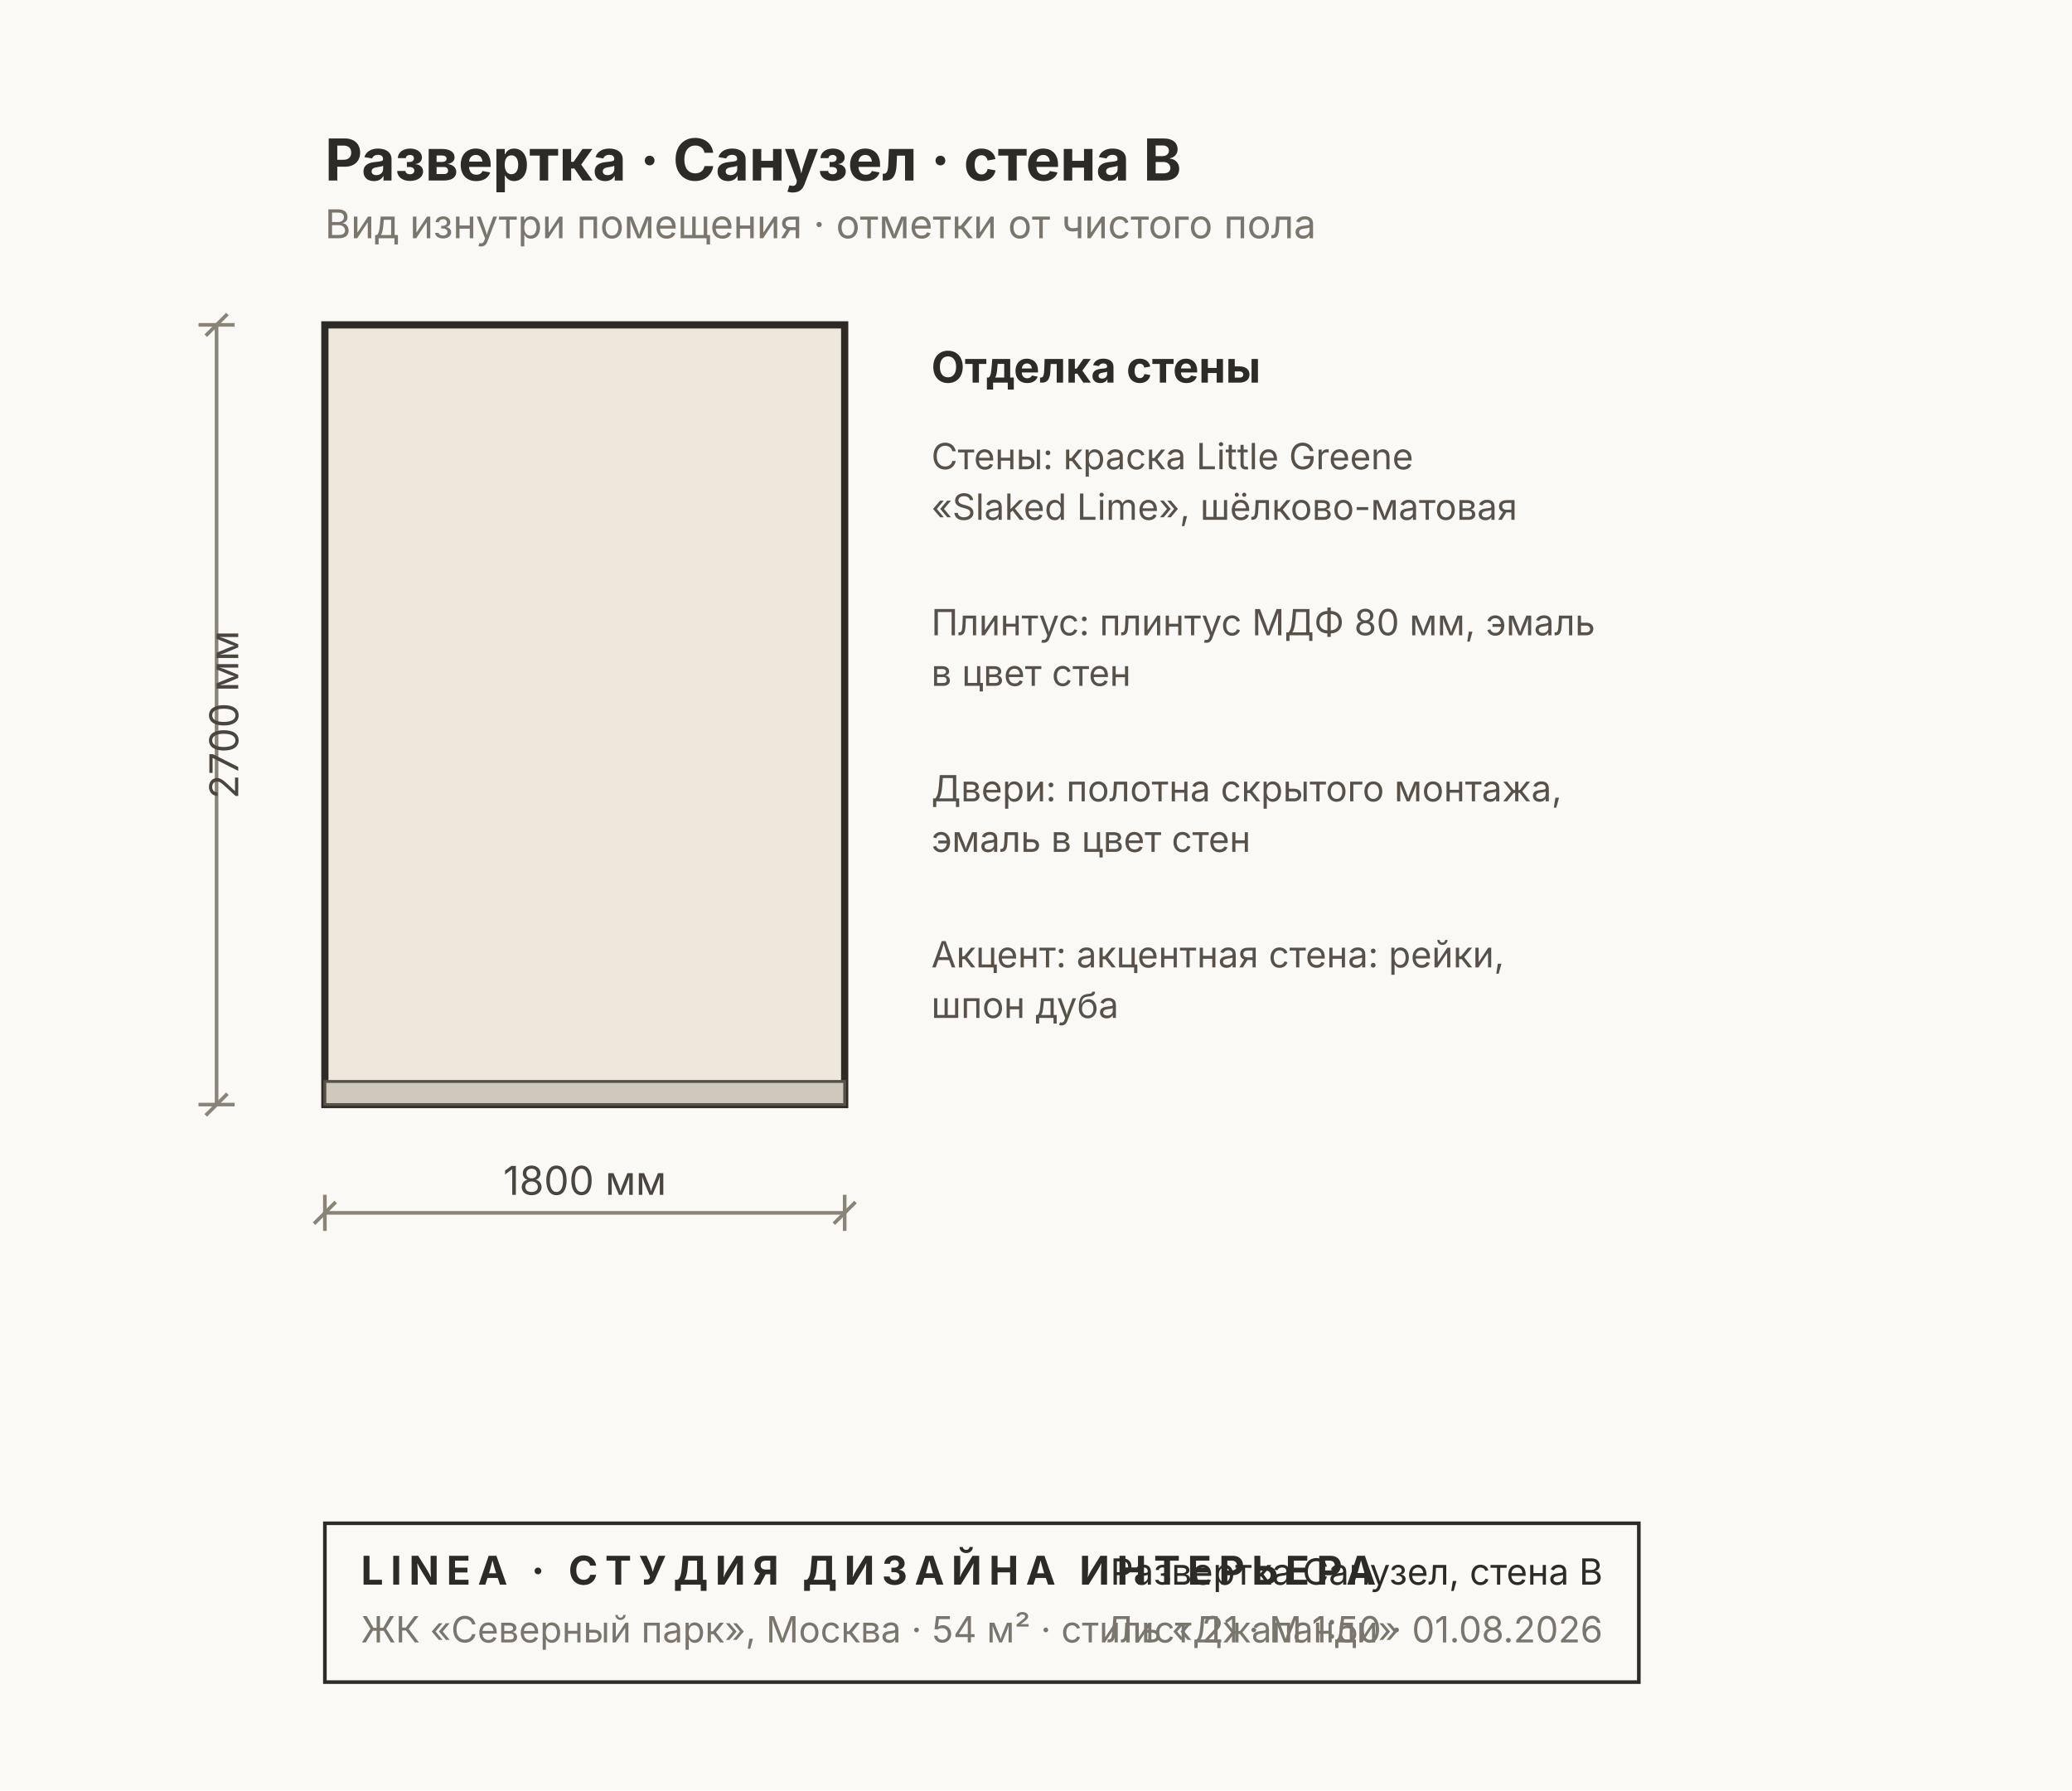
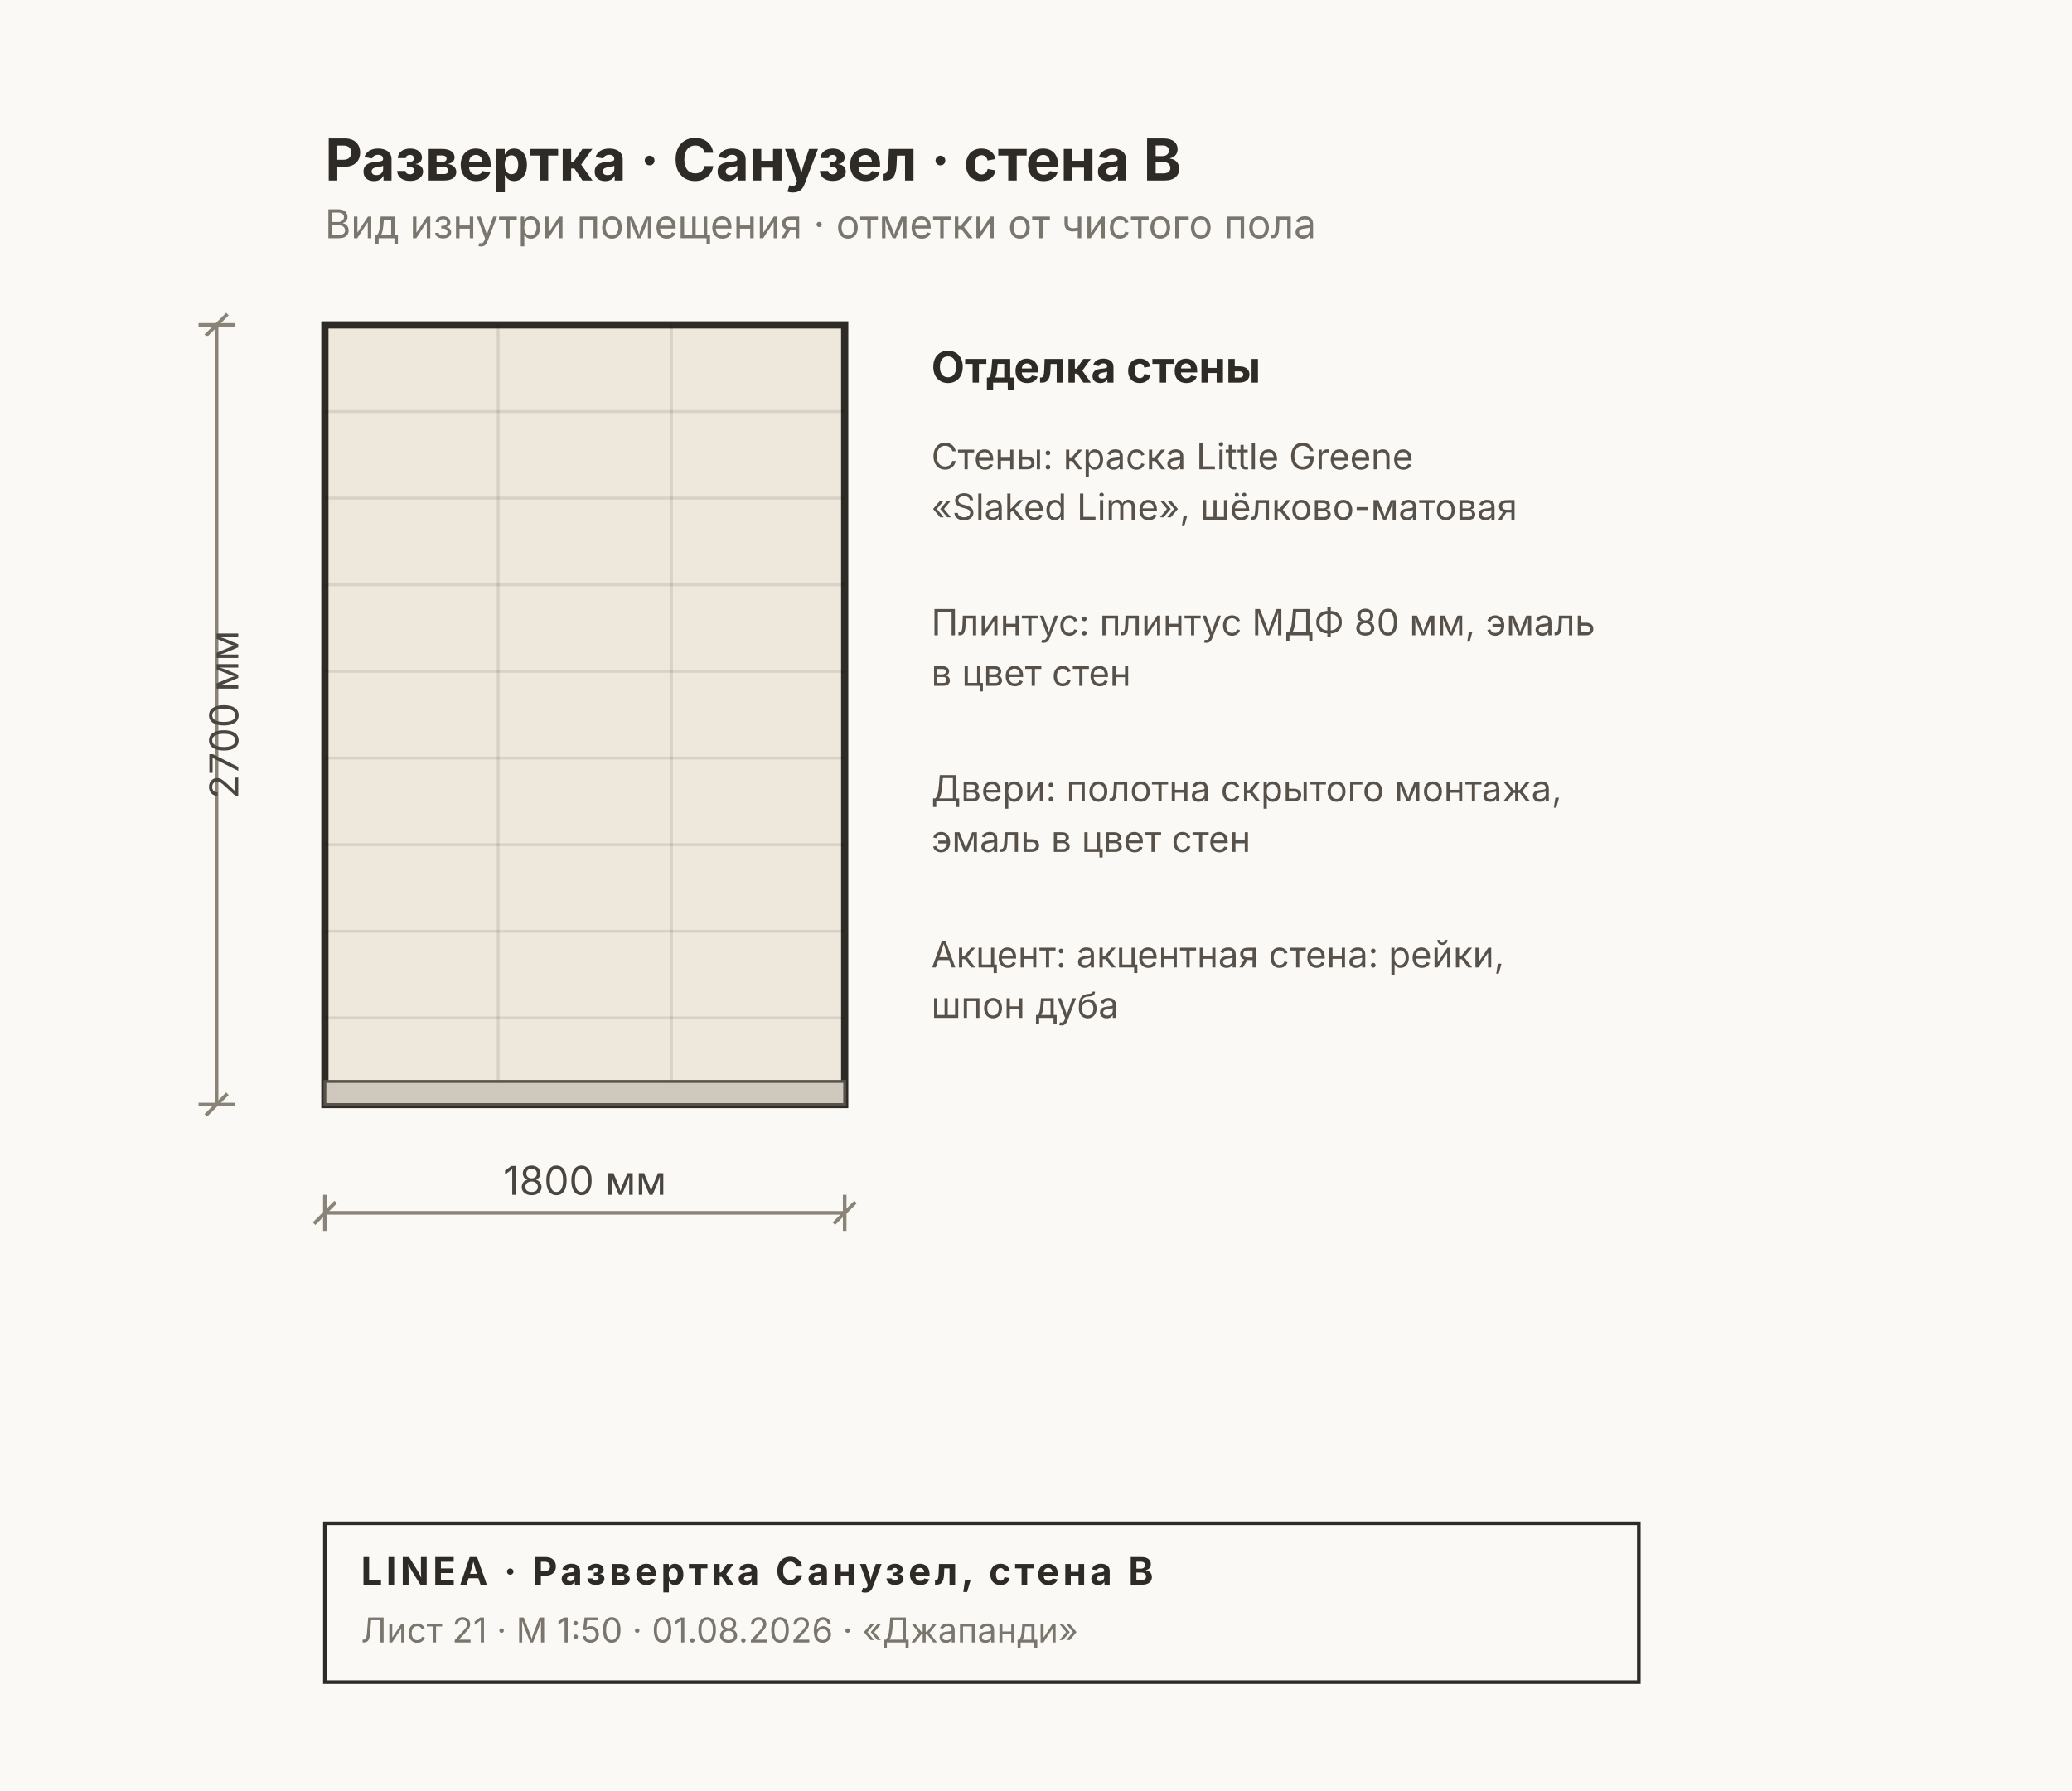
<svg xmlns="http://www.w3.org/2000/svg" width="574" height="496" viewBox="0 0 574 496" font-family="Inter, &quot;Helvetica Neue&quot;, Arial, sans-serif">
  <rect width="574" height="496" fill="#FAF9F6" />
  <rect x="90" y="90" width="144" height="216" fill="#EDE7DC" stroke="#2E2A26" stroke-width="2" />
+   <line x1="138" y1="90" x2="138" y2="306" stroke="#00000018" stroke-width="0.8" />
+   <line x1="186" y1="90" x2="186" y2="306" stroke="#00000018" stroke-width="0.8" />
+   <line x1="90" y1="282" x2="234" y2="282" stroke="#00000018" stroke-width="0.8" />
+   <line x1="90" y1="258" x2="234" y2="258" stroke="#00000018" stroke-width="0.8" />
+   <line x1="90" y1="234" x2="234" y2="234" stroke="#00000018" stroke-width="0.8" />
+   <line x1="90" y1="210" x2="234" y2="210" stroke="#00000018" stroke-width="0.8" />
+   <line x1="90" y1="186" x2="234" y2="186" stroke="#00000018" stroke-width="0.8" />
+   <line x1="90" y1="162" x2="234" y2="162" stroke="#00000018" stroke-width="0.8" />
+   <line x1="90" y1="138" x2="234" y2="138" stroke="#00000018" stroke-width="0.8" />
+   <line x1="90" y1="114" x2="234" y2="114" stroke="#00000018" stroke-width="0.8" />
  <rect x="90" y="299.6" width="144" height="6.4" fill="#CFC9BD" stroke="#57514A" stroke-width="0.8" />
  <g stroke="#8A8478" stroke-width="1" fill="none">
    <line x1="90" y1="336" x2="234" y2="336" />
    <line x1="90" y1="331" x2="90" y2="341" />
    <line x1="234" y1="331" x2="234" y2="341" />
    <line x1="87" y1="339" x2="93" y2="333" />
    <line x1="231" y1="339" x2="237" y2="333" />
  </g>
  <text x="162" y="331" font-size="11" fill="#4A453E" text-anchor="middle">1800 мм</text>
  <g stroke="#8A8478" stroke-width="1" fill="none">
    <line x1="60" y1="90" x2="60" y2="306" />
    <line x1="55" y1="90" x2="65" y2="90" />
    <line x1="55" y1="306" x2="65" y2="306" />
    <line x1="57" y1="93" x2="63" y2="87" />
    <line x1="57" y1="309" x2="63" y2="303" />
  </g>
  <text x="66" y="198" font-size="11" fill="#4A453E" transform="rotate(-90 66 198)" text-anchor="middle">2700 мм</text>
  <text x="258" y="106" font-size="12" font-weight="700" fill="#2E2A26">Отделка стены</text>
  <text x="258" y="130" font-size="10" fill="#57514A">Стены: краска Little Greene</text>
  <text x="258" y="144" font-size="10" fill="#57514A">«Slaked Lime», шёлково-матовая</text>
  <text x="258" y="176" font-size="10" fill="#57514A">Плинтус: плинтус МДФ 80 мм, эмаль</text>
  <text x="258" y="190" font-size="10" fill="#57514A">в цвет стен</text>
  <text x="258" y="222" font-size="10" fill="#57514A">Двери: полотна скрытого монтажа,</text>
  <text x="258" y="236" font-size="10" fill="#57514A">эмаль в цвет стен</text>
  <text x="258" y="268" font-size="10" fill="#57514A">Акцент: акцентная стена: рейки,</text>
  <text x="258" y="282" font-size="10" fill="#57514A">шпон дуба</text>
  <text x="90" y="50" font-size="16" font-weight="700" fill="#2E2A26">Развертка · Санузел · стена B</text>
  <text x="90" y="66" font-size="11" fill="#7A756D">Вид изнутри помещения · отметки от чистого пола</text>
  <g>
    <rect x="90" y="422" width="364" height="44" fill="none" stroke="#2E2A26" stroke-width="1" />
-     <text x="100" y="439" font-size="11" font-weight="700" fill="#2E2A26" letter-spacing="2">LINEA · СТУДИЯ ДИЗАЙНА ИНТЕРЬЕРА</text>
-     <text x="100" y="455" font-size="10" fill="#7A756D">ЖК «Северный парк», Москва · 54 м² · стиль «Джапанди»</text>
-     <text x="444" y="439" font-size="10" fill="#2E2A26" text-anchor="end">Развертка Санузел, стена B</text>
-     <text x="444" y="455" font-size="10" fill="#7A756D" text-anchor="end">Лист 21 · М 1:50 · 01.08.2026</text>
+     <text x="100" y="439" font-size="10.5" font-weight="700" fill="#2E2A26" letter-spacing="1">LINEA · Развертка Санузел, стена B</text>
+     <text x="100" y="455" font-size="9.5" fill="#7A756D">Лист 21 · М 1:50 · 01.08.2026 · «Джапанди»</text>
  </g>
</svg>
